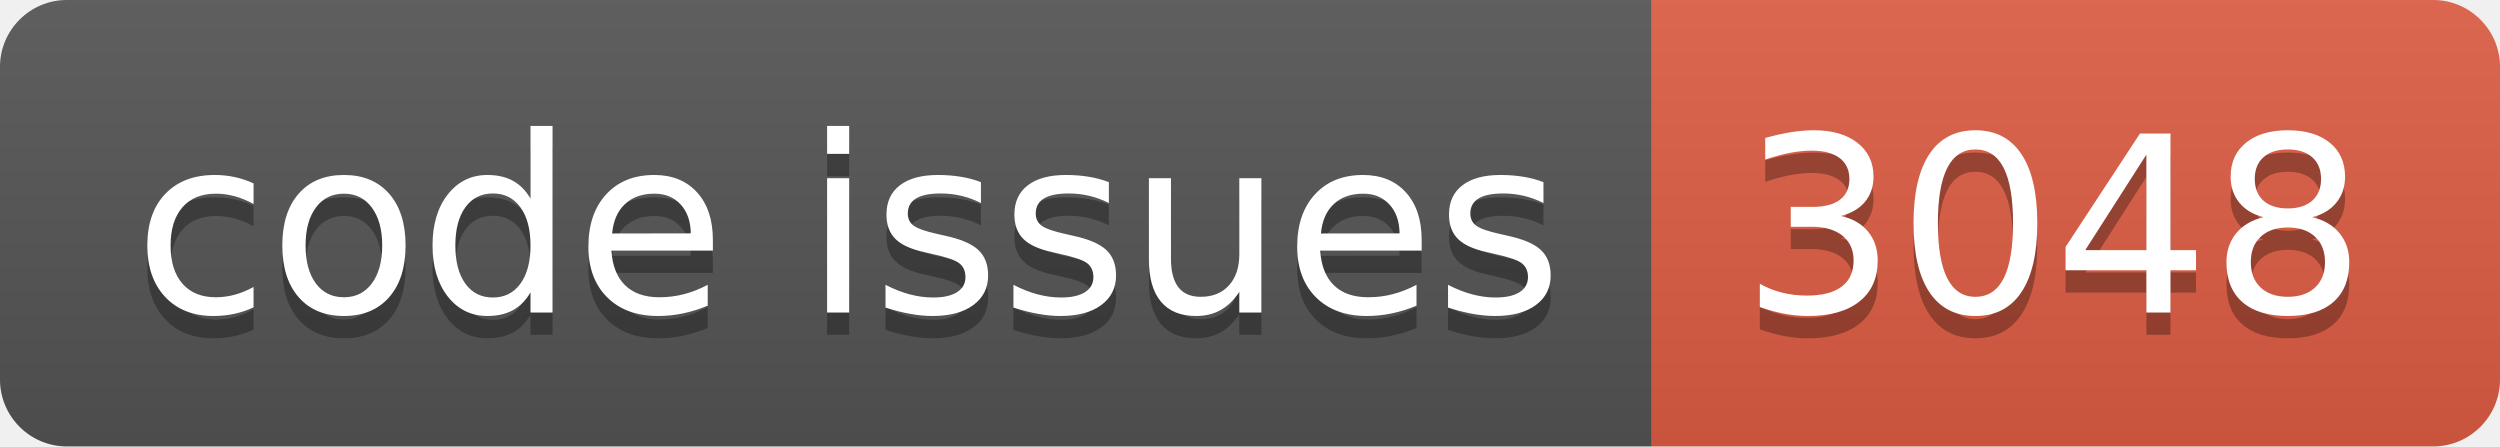
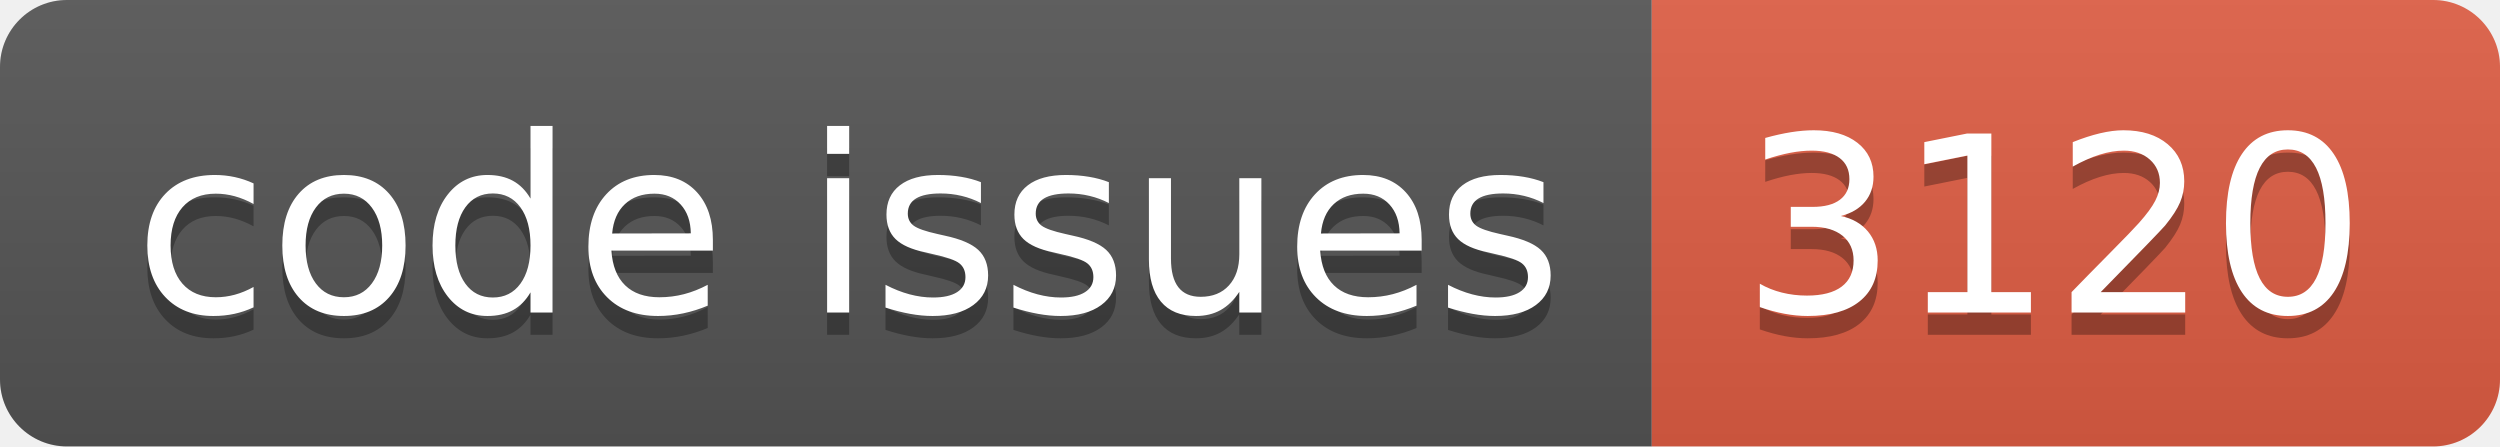
<svg xmlns="http://www.w3.org/2000/svg" width="112.0" height="20">
  <linearGradient id="smooth" x2="0" y2="100%">
    <stop offset="0" stop-color="#bbb" stop-opacity=".1" />
    <stop offset="1" stop-opacity=".1" />
  </linearGradient>
  <clipPath id="round">
    <rect width="112.0" height="20" rx="3" fill="#fff" />
  </clipPath>
  <g clip-path="url(#round)">
    <rect width="74.0" height="20" fill="#555" />
    <rect x="74.0" width="38.0" height="20" fill="#e05d44" />
    <rect width="112.0" height="20" fill="url(#smooth)" />
  </g>
  <g fill="#fff" text-anchor="middle" font-family="DejaVu Sans,Verdana,Geneva,sans-serif" font-size="110">
    <text x="380.0" y="150" fill="#010101" fill-opacity=".3" transform="scale(0.1)" textLength="640.0" lengthAdjust="spacing">code issues</text>
    <text x="380.0" y="140" transform="scale(0.1)" textLength="640.0" lengthAdjust="spacing">code issues</text>
-     <text x="920.0" y="150" fill="#010101" fill-opacity=".3" transform="scale(0.1)" textLength="280.0" lengthAdjust="spacing">3048</text>
-     <text x="920.0" y="140" transform="scale(0.1)" textLength="280.0" lengthAdjust="spacing">3048</text>
+     <text x="920.0" y="150" fill="#010101" fill-opacity=".3" transform="scale(0.1)" textLength="280.0" lengthAdjust="spacing">3120</text>
+     <text x="920.0" y="140" transform="scale(0.1)" textLength="280.0" lengthAdjust="spacing">3120</text>
  </g>
</svg>
